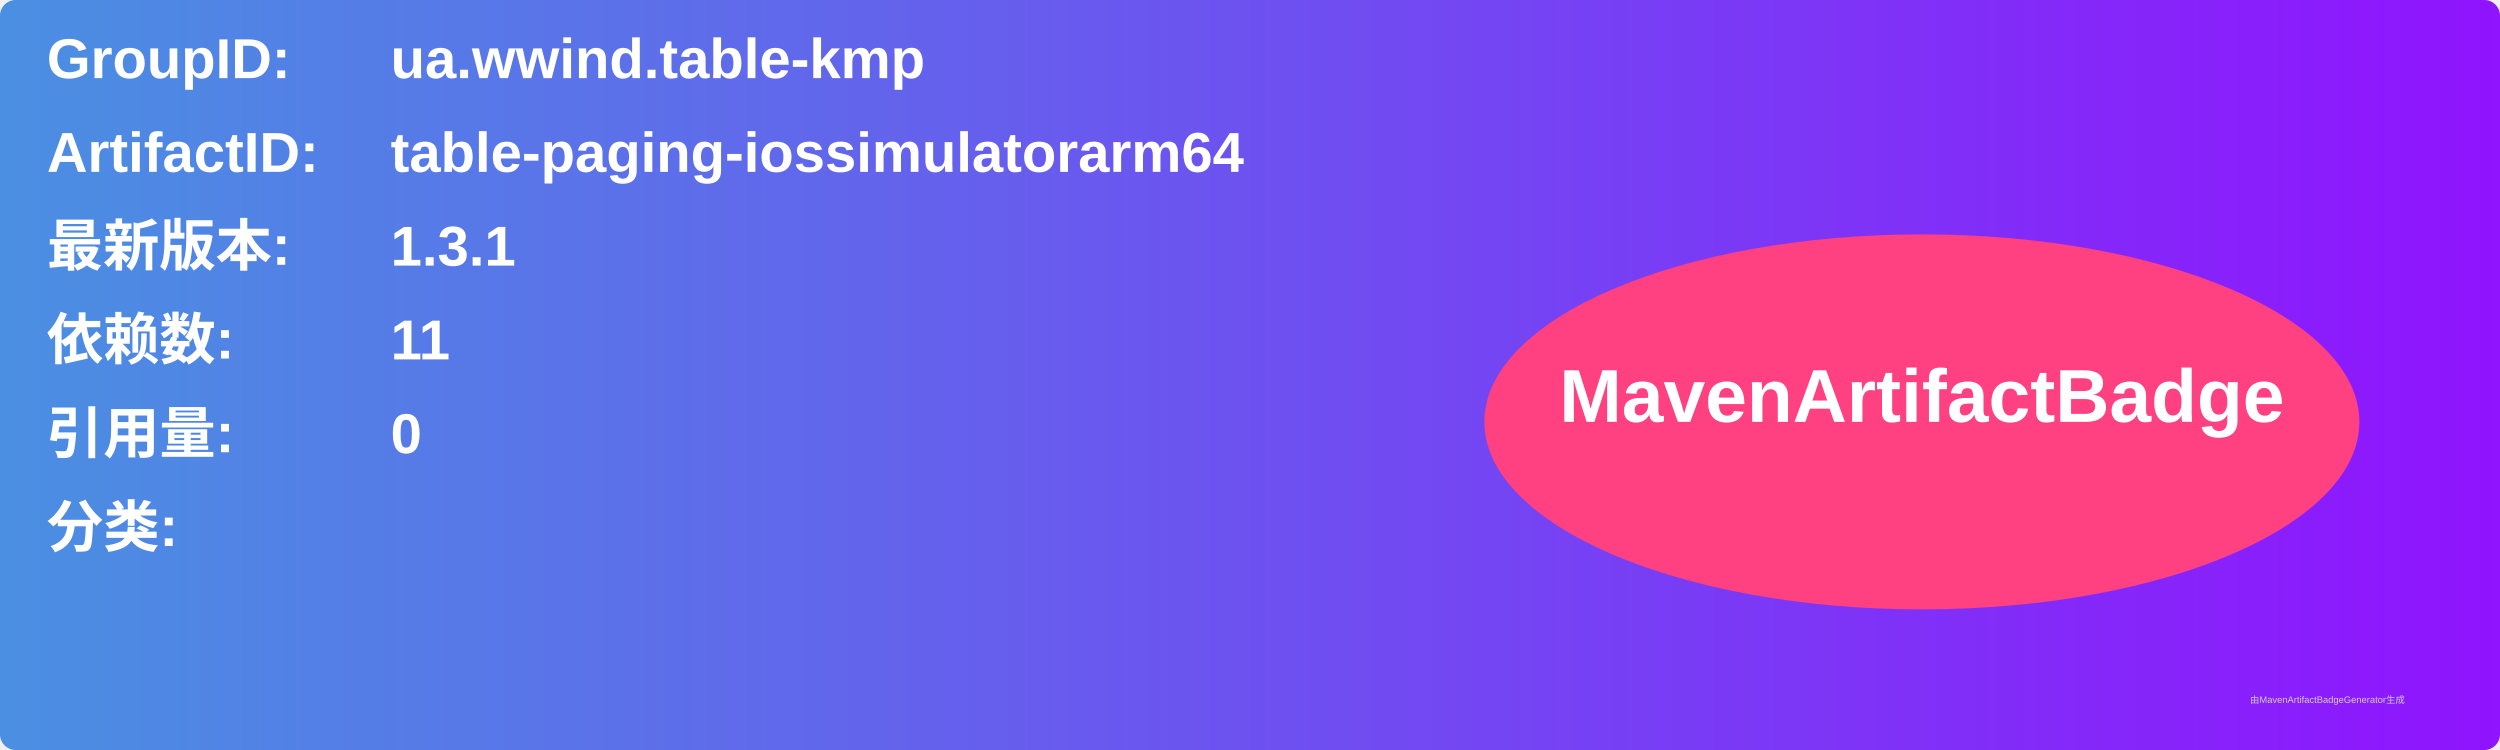
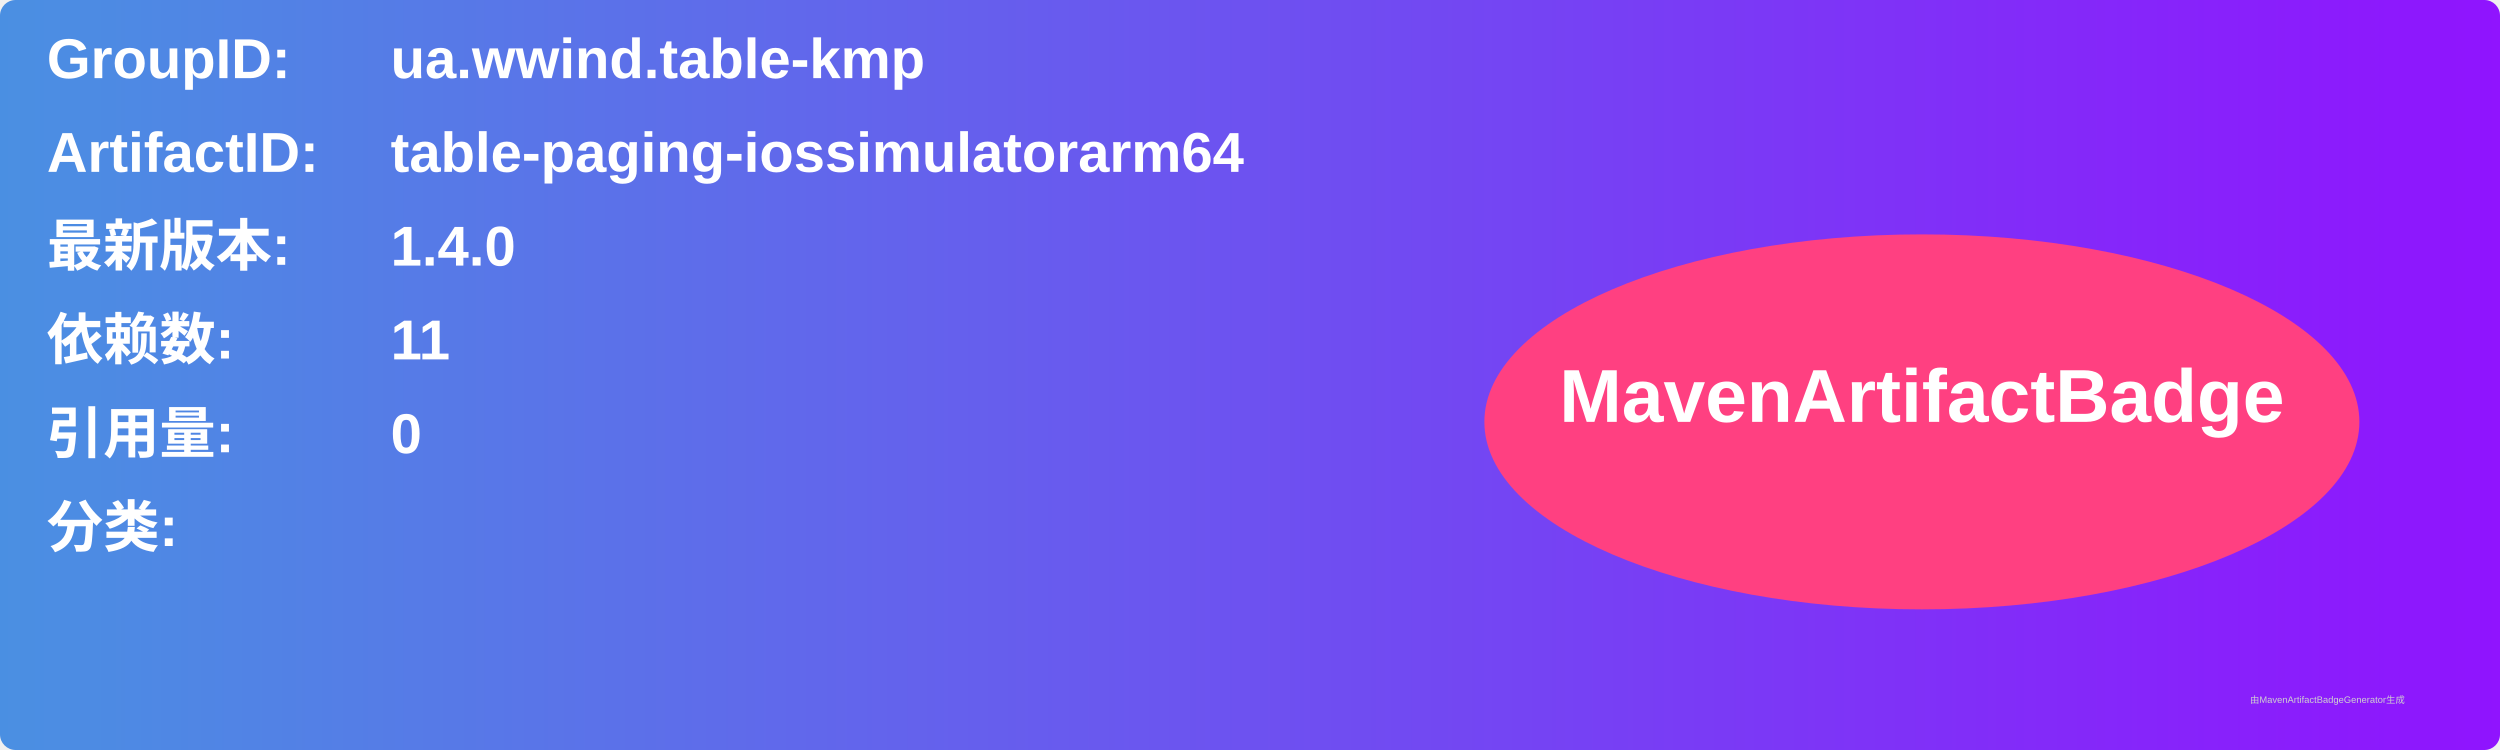
<svg xmlns="http://www.w3.org/2000/svg" width="800" height="240" viewBox="0 0 800 240">
  <linearGradient id="grad" x1="0%" y1="0%" x2="100%" y2="0%">
    <stop offset="0%" stop-color="#4a90e2" />
    <stop offset="100%" stop-color="#9013fe" />
  </linearGradient>
  <rect width="100%" height="100%" rx="5" ry="5" fill="url(#grad)" />
  <g transform="translate(15, 15)">
    <text x="0" y="10" font-family="Arial" font-size="18" fill="white" font-weight="bold" width="260">GroupID:</text>
    <text x="110" y="10" font-family="Arial" font-size="18" fill="white" font-weight="bold" width="460">ua.wwind.table-kmp</text>
    <text x="0" y="40" font-family="Arial" font-size="18" fill="white" font-weight="bold" width="260">ArtifactID:</text>
    <text x="110" y="40" font-family="Arial" font-size="18" fill="white" font-weight="bold" width="460">table-paging-iossimulatorarm64</text>
    <text x="0" y="70" font-family="Arial" font-size="18" fill="white" font-weight="bold">最新版本:</text>
    <text x="110" y="70" font-family="Arial" font-size="18" fill="white" font-weight="bold">
-       <tspan font-weight="bold">1.3.1</tspan>
+       <tspan font-weight="bold">1.4.0</tspan>
    </text>
    <text x="0" y="100" font-family="Arial" font-size="18" fill="white" font-weight="bold">依赖数: </text>
    <text x="110" y="100" font-family="Arial" font-size="18" fill="white">
      <tspan font-weight="bold">11</tspan>
    </text>
    <text x="0" y="130" font-family="Arial" font-size="18" fill="white" font-weight="bold">引用量: </text>
    <text x="110" y="130" font-family="Arial" font-size="18" fill="white">
      <tspan font-weight="bold">0</tspan>
    </text>
    <text x="0" y="160" font-family="Arial" font-size="18" fill="white" font-weight="bold">分类:</text>
    <text x="10" y="190" font-family="Arial" font-size="10" fill="white">
      <tspan font-weight="bold" />
    </text>
    <ellipse cx="600" cy="120" rx="140" ry="60" fill="#ff4081" />
    <text x="600" y="120" text-anchor="middle" font-family="Arial" font-size="24" fill="white" font-weight="bold">MavenArtifactBadge</text>
  </g>
  <text x="720" y="225" font-family="Arial" font-size="3" fill="#d0d0d0">由MavenArtifactBadgeGenerator生成</text>
</svg>
